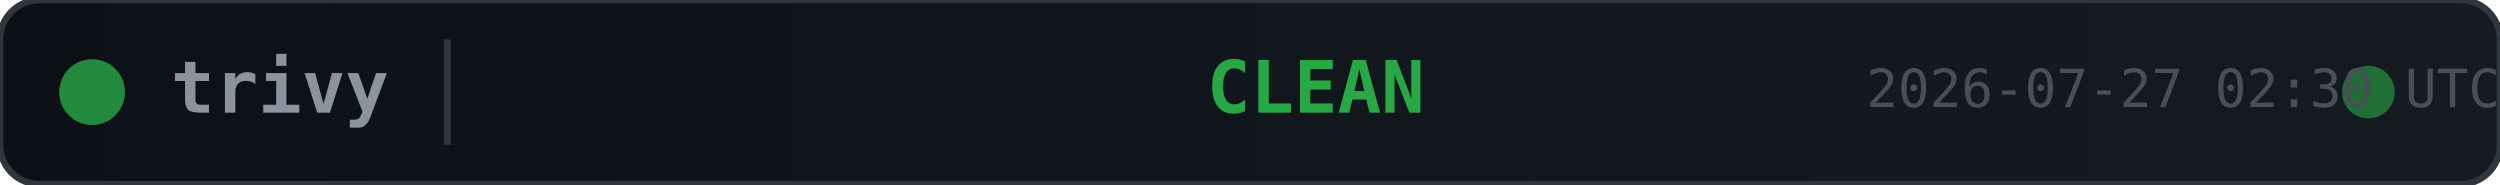
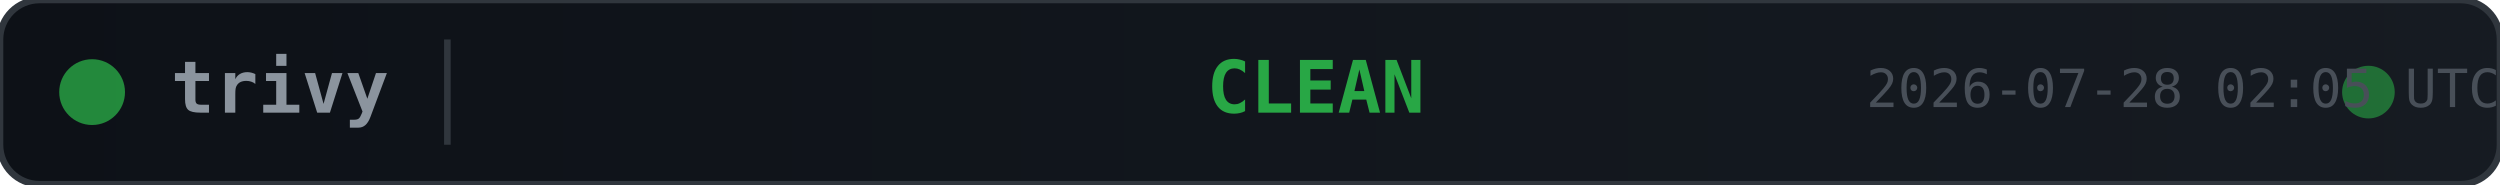
<svg xmlns="http://www.w3.org/2000/svg" width="380" height="28">
  <defs>
    <linearGradient id="bg" x1="0" y1="0" x2="1" y2="0">
      <stop offset="0%" stop-color="#0d1117" />
      <stop offset="100%" stop-color="#161b22" />
    </linearGradient>
  </defs>
  <rect width="380" height="28" rx="6" fill="url(#bg)" stroke="#30363d" stroke-width="1" />
  <circle cx="14" cy="14" r="5" fill="#28a745" opacity="0.8">
    <animate attributeName="opacity" values="0.8;0.4;0.8" dur="2s" repeatCount="indefinite" />
  </circle>
  <text x="26" y="14" fill="#8b949e" font-family="monospace" font-size="11" font-weight="600" dominant-baseline="middle">trivy</text>
  <line x1="68" y1="6" x2="68" y2="22" stroke="#30363d" stroke-width="1" />
  <text x="200" y="14" fill="#28a745" font-family="monospace" font-size="11" font-weight="700" text-anchor="middle" dominant-baseline="middle">CLEAN</text>
  <circle cx="360" cy="14" r="4" fill="#28a745" opacity="0.6">
    <animate attributeName="r" values="4;6;4" dur="1.5s" repeatCount="indefinite" />
    <animate attributeName="opacity" values="0.6;0.2;0.6" dur="1.5s" repeatCount="indefinite" />
  </circle>
-   <text x="380" y="14" fill="#484f58" font-family="monospace" font-size="8" text-anchor="end" dominant-baseline="middle">2026-07-27 02:30 UTC</text>
+   <text x="380" y="14" fill="#484f58" font-family="monospace" font-size="8" text-anchor="end" dominant-baseline="middle">2026-07-28 02:05 UTC</text>
</svg>
